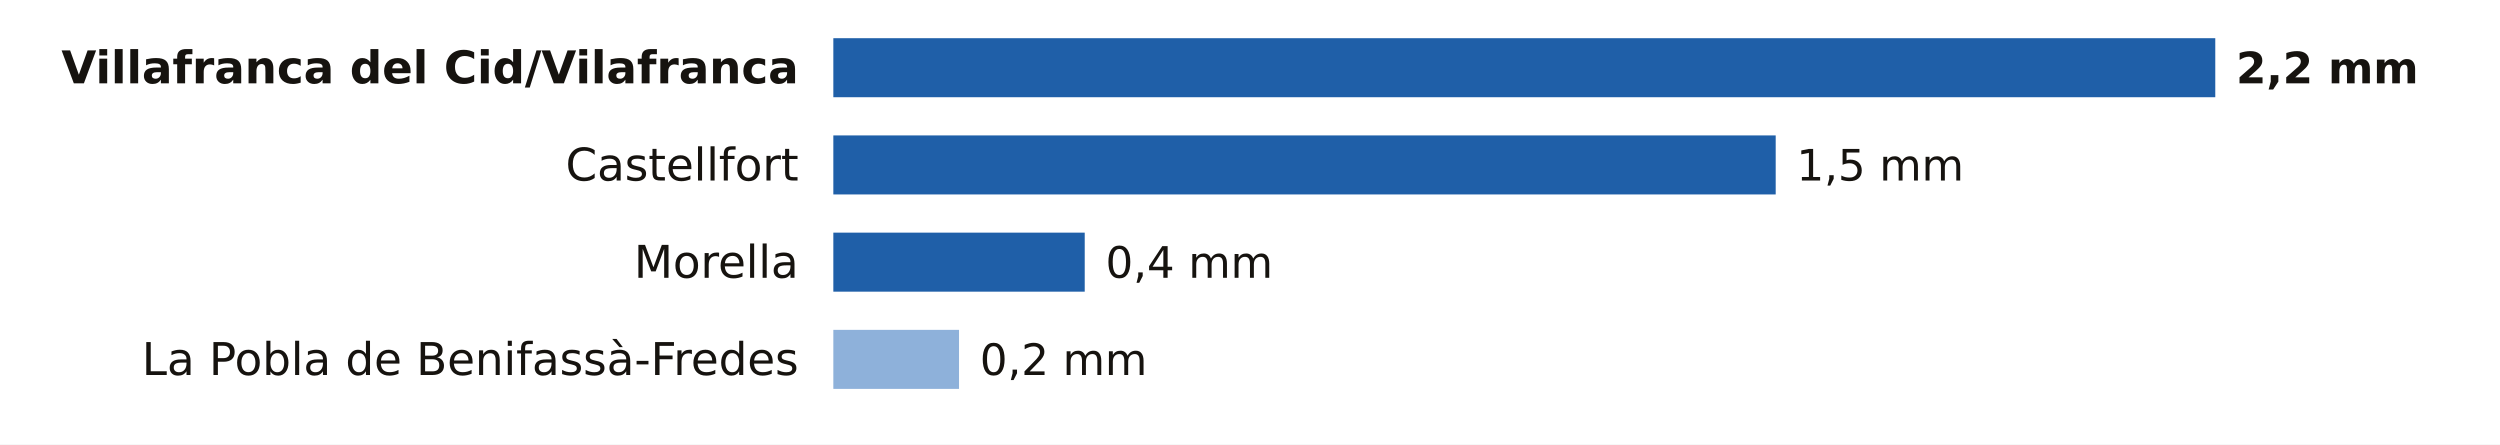
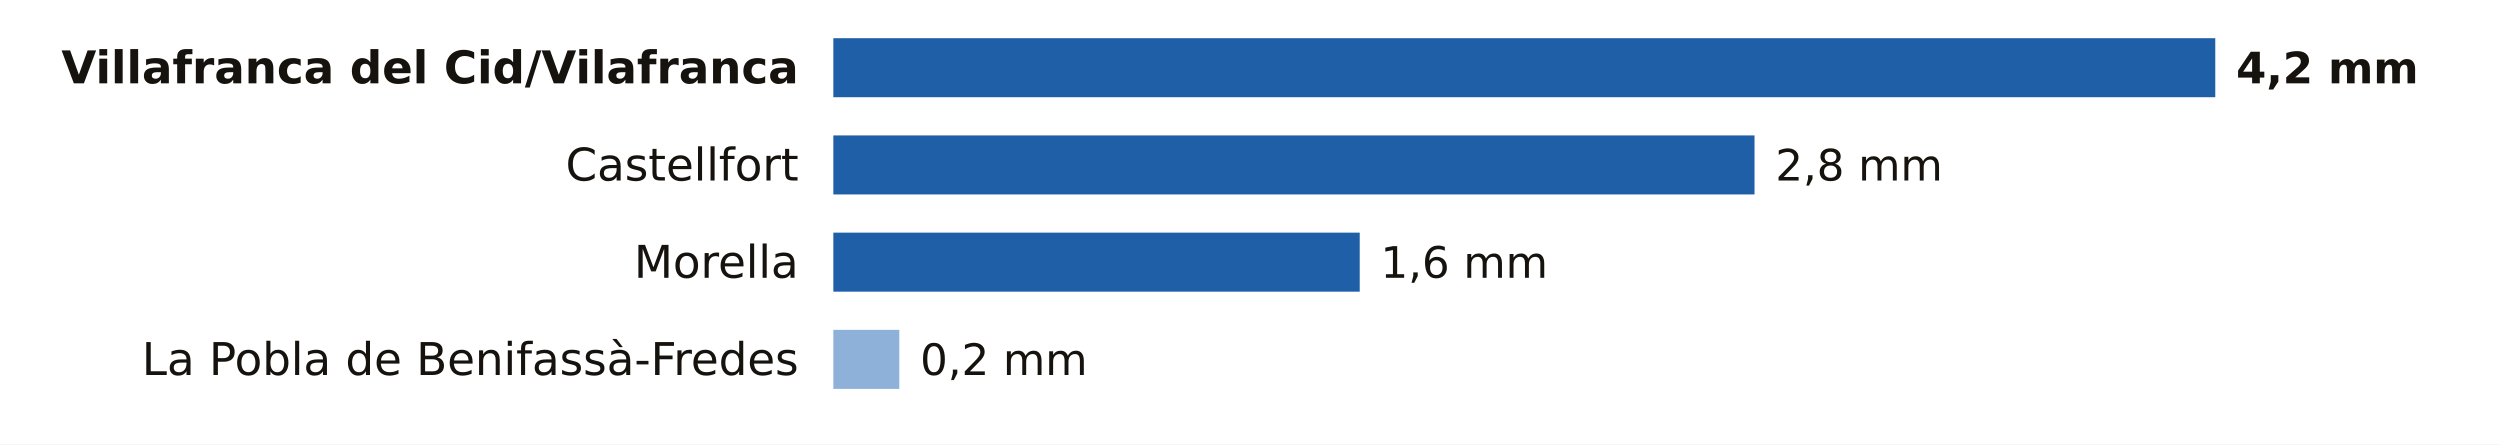
<svg xmlns="http://www.w3.org/2000/svg" viewBox="0 0 720 128" width="720" height="128" role="img" aria-label="La lluvia de los últimos 7 días en las estaciones de AEMET de Castellón">
  <rect width="720" height="128" fill="#FFFFFF" />
  <text x="230.0" y="24.0" font-size="13" fill="#16130F" text-anchor="end" font-weight="600" font-family="Public Sans, DejaVu Sans, Arial, sans-serif">Villafranca del Cid/Vilafranca</text>
  <rect x="240.0" y="11" width="398.0" height="17" fill="#1F5FA8" />
-   <text x="644.0" y="24.0" font-size="12.5" fill="#16130F" text-anchor="start" font-weight="700" font-family="Public Sans, DejaVu Sans, Arial, sans-serif">2,2 mm</text>
+   <text x="644.0" y="24.0" font-size="12.5" fill="#16130F" text-anchor="start" font-weight="700" font-family="Public Sans, DejaVu Sans, Arial, sans-serif">4,2 mm</text>
  <text x="230.0" y="52.0" font-size="13" fill="#16130F" text-anchor="end" font-weight="400" font-family="Public Sans, DejaVu Sans, Arial, sans-serif">Castellfort</text>
-   <rect x="240.0" y="39" width="271.4" height="17" fill="#1F5FA8" />
-   <text x="517.4" y="52.0" font-size="12.5" fill="#16130F" text-anchor="start" font-weight="500" font-family="Public Sans, DejaVu Sans, Arial, sans-serif">1,5 mm</text>
+   <rect x="240.0" y="39" width="265.3" height="17" fill="#1F5FA8" />
+   <text x="511.3" y="52.0" font-size="12.5" fill="#16130F" text-anchor="start" font-weight="500" font-family="Public Sans, DejaVu Sans, Arial, sans-serif">2,8 mm</text>
  <text x="230.0" y="80.0" font-size="13" fill="#16130F" text-anchor="end" font-weight="400" font-family="Public Sans, DejaVu Sans, Arial, sans-serif">Morella</text>
-   <rect x="240.0" y="67" width="72.4" height="17" fill="#1F5FA8" />
-   <text x="318.4" y="80.0" font-size="12.5" fill="#16130F" text-anchor="start" font-weight="500" font-family="Public Sans, DejaVu Sans, Arial, sans-serif">0,4 mm</text>
+   <rect x="240.0" y="67" width="151.6" height="17" fill="#1F5FA8" />
+   <text x="397.6" y="80.0" font-size="12.5" fill="#16130F" text-anchor="start" font-weight="500" font-family="Public Sans, DejaVu Sans, Arial, sans-serif">1,6 mm</text>
  <text x="230.0" y="108.0" font-size="13" fill="#16130F" text-anchor="end" font-weight="400" font-family="Public Sans, DejaVu Sans, Arial, sans-serif">La Pobla de Benifassà-Fredes</text>
-   <rect x="240" y="95" width="36.2" height="17" fill="#8EB1DA" />
-   <text x="282.2" y="108.0" font-size="12.5" fill="#16130F" text-anchor="start" font-weight="500" font-family="Public Sans, DejaVu Sans, Arial, sans-serif">0,2 mm</text>
+   <rect x="240" y="95" width="19.0" height="17" fill="#8EB1DA" />
+   <text x="265.0" y="108.0" font-size="12.5" fill="#16130F" text-anchor="start" font-weight="500" font-family="Public Sans, DejaVu Sans, Arial, sans-serif">0,2 mm</text>
</svg>
